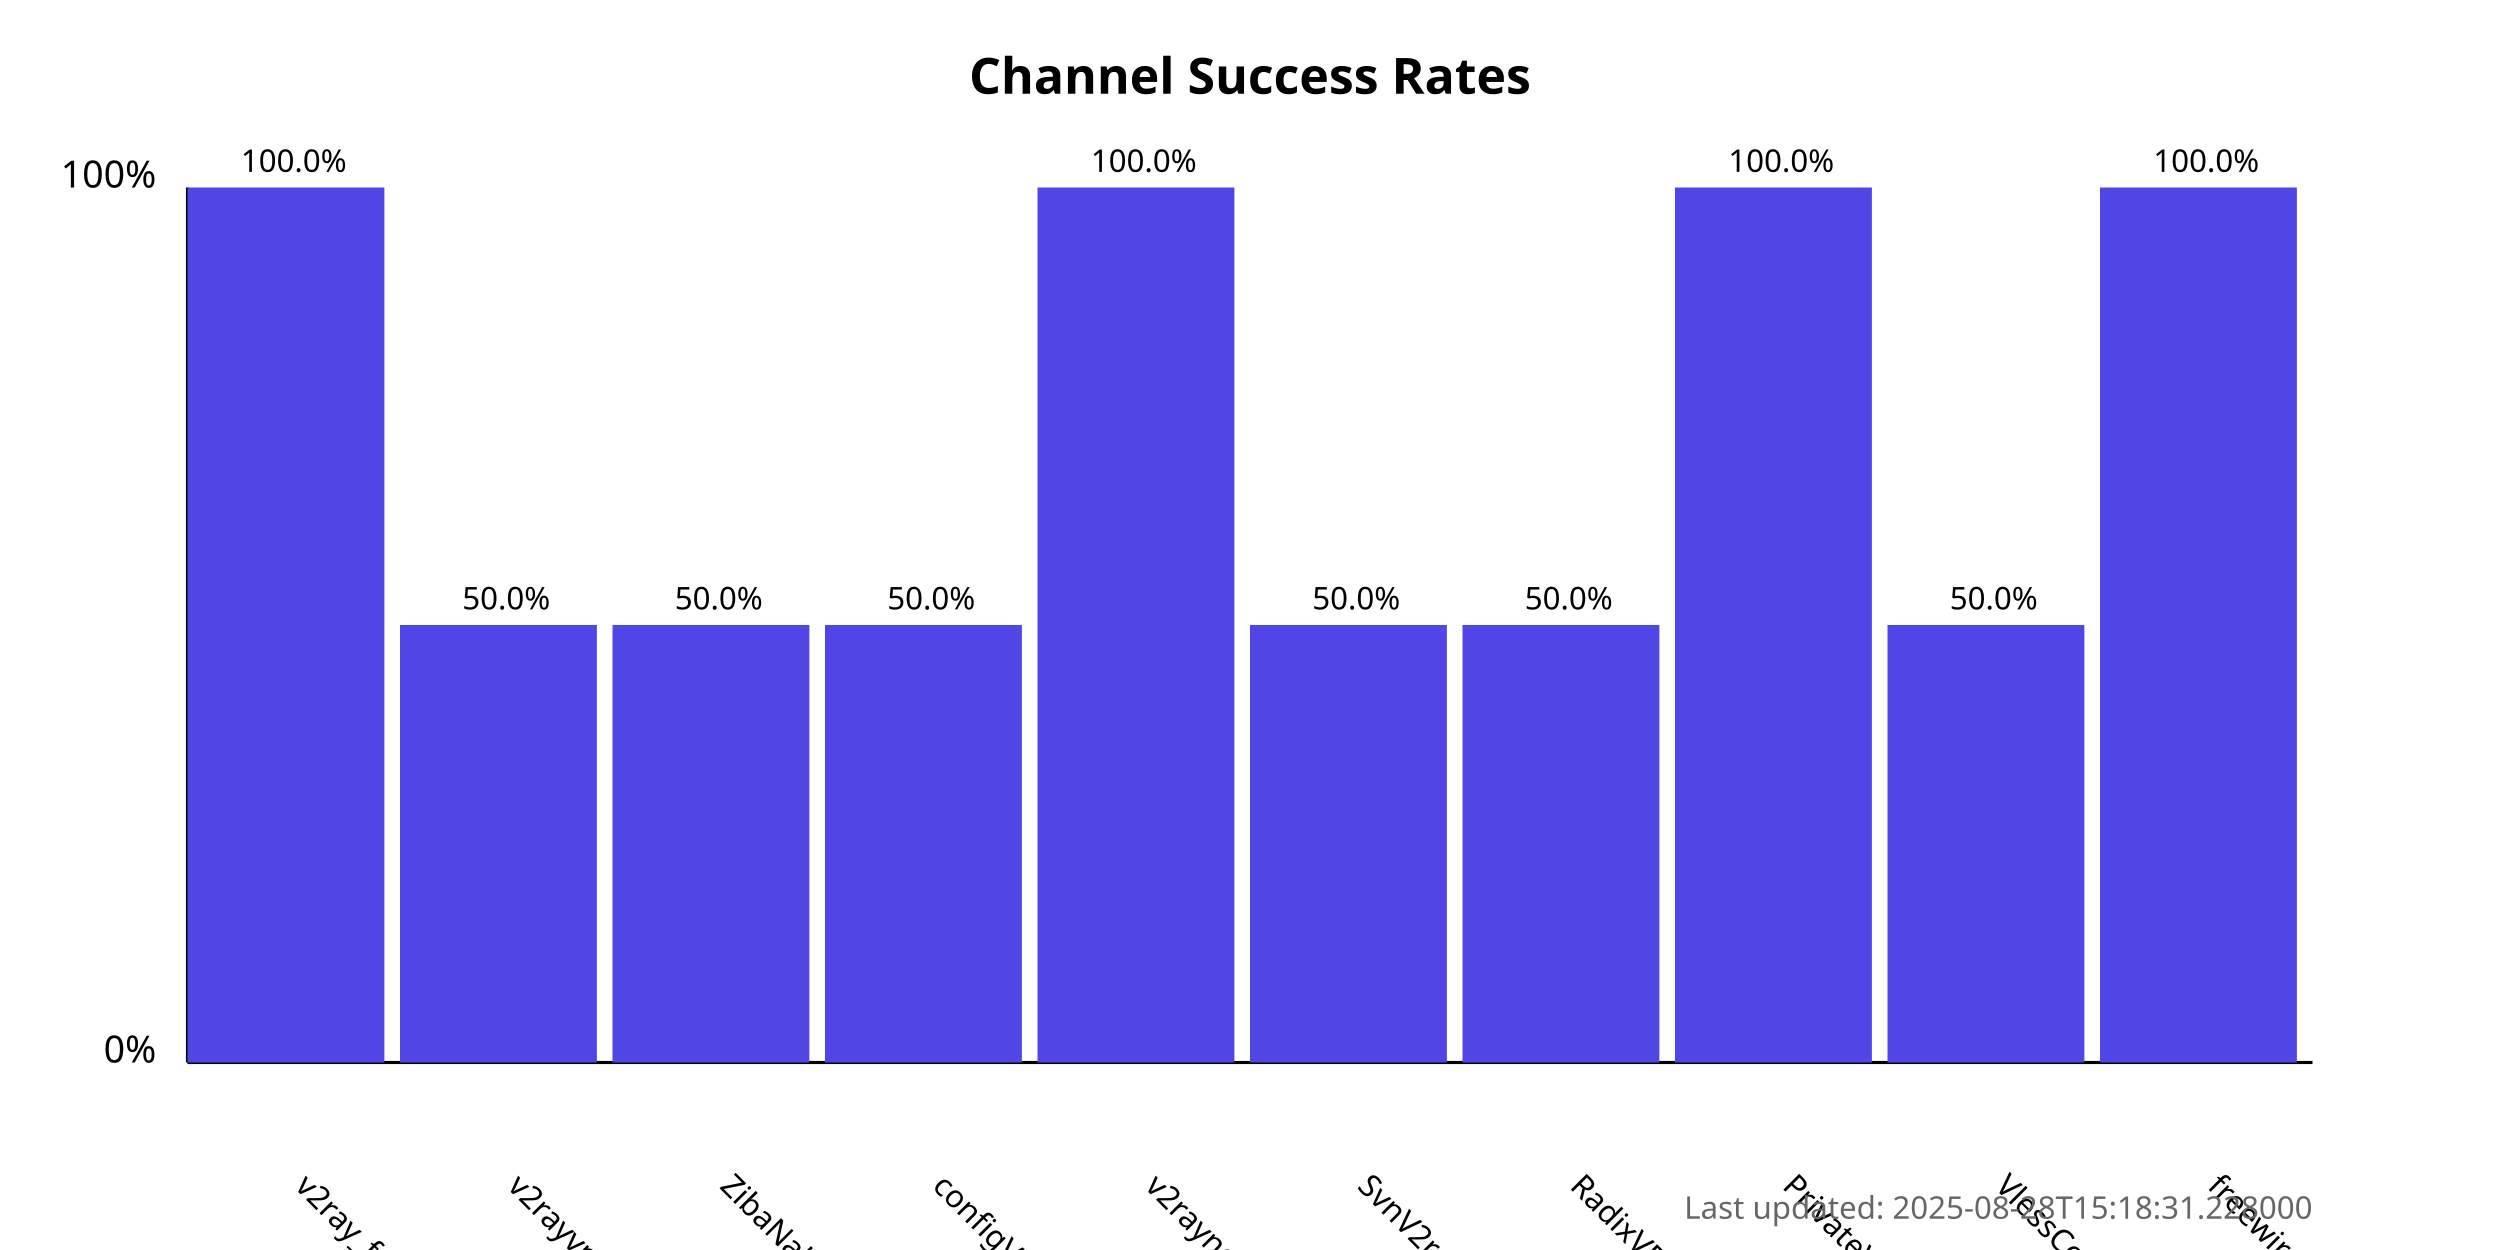
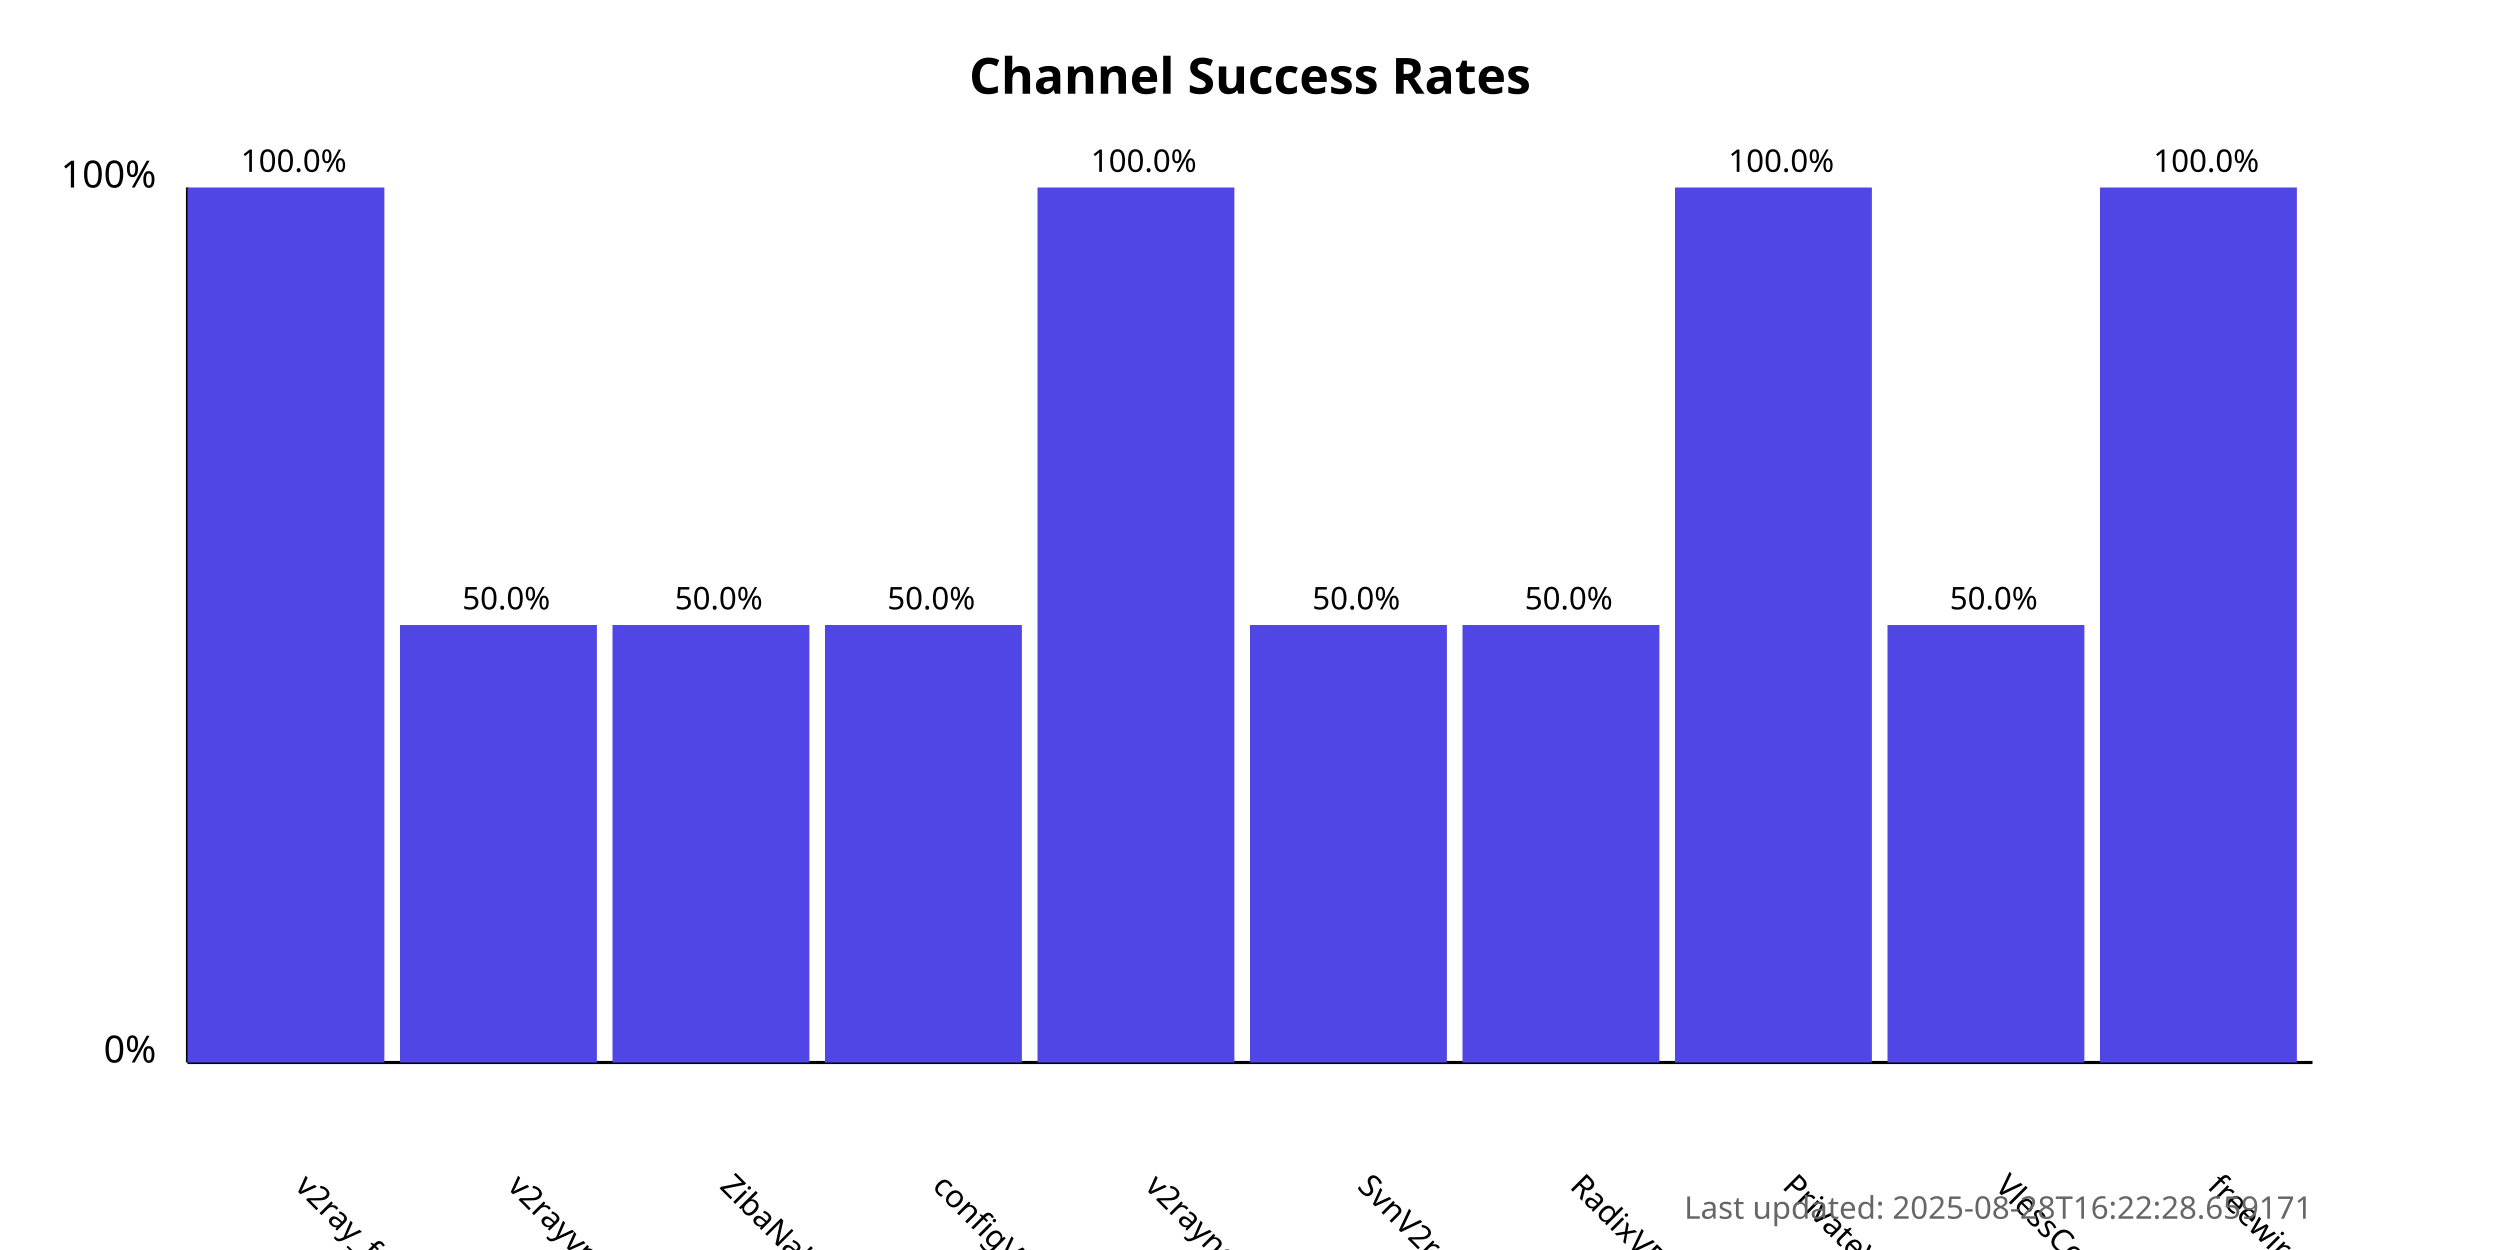
<svg xmlns="http://www.w3.org/2000/svg" width="800" height="400">
  <style>
            .chart-title { font: bold 16px sans-serif; }
            .axis-label { font: 12px sans-serif; }
            .tick-label { font: 10px sans-serif; }
            .bar { fill: #4f46e5; }
            .bar:hover { fill: #6366f1; }
            .timestamp { font: 10px sans-serif; fill: #666; }
        </style>
  <text x="400.0" y="30" text-anchor="middle" class="chart-title">
            Channel Success Rates
        </text>
  <line x1="60" y1="340" x2="60" y2="60" stroke="black" stroke-width="1" />
  <line x1="60" y1="340" x2="740" y2="340" stroke="black" stroke-width="1" />
  <text x="50" y="340" text-anchor="end" class="axis-label">0%</text>
  <text x="50" y="60" text-anchor="end" class="axis-label">100%</text>
  <g>
    <rect x="60" y="60.0" width="63.0" height="280.0" class="bar" />
    <text x="94.0" y="380" transform="rotate(45, 94.0, 380)" text-anchor="start" class="tick-label">
                v2ray_free_conf
            </text>
    <text x="94.0" y="55.0" text-anchor="middle" class="tick-label">
                100.0%
            </text>
  </g>
  <g>
    <rect x="128.0" y="200.0" width="63.0" height="140.0" class="bar" />
    <text x="162.0" y="380" transform="rotate(45, 162.0, 380)" text-anchor="start" class="tick-label">
                v2rayvpno
            </text>
    <text x="162.0" y="195.0" text-anchor="middle" class="tick-label">
                50.0%
            </text>
  </g>
  <g>
    <rect x="196.0" y="200.0" width="63.0" height="140.0" class="bar" />
    <text x="230.0" y="380" transform="rotate(45, 230.0, 380)" text-anchor="start" class="tick-label">
                ZibaNabz
            </text>
    <text x="230.0" y="195.0" text-anchor="middle" class="tick-label">
                50.0%
            </text>
  </g>
  <g>
    <rect x="264.0" y="200.0" width="63.0" height="140.0" class="bar" />
    <text x="298.0" y="380" transform="rotate(45, 298.0, 380)" text-anchor="start" class="tick-label">
                configV2rayForFree
            </text>
    <text x="298.0" y="195.0" text-anchor="middle" class="tick-label">
                50.0%
            </text>
  </g>
  <g>
    <rect x="332.0" y="60.0" width="63.0" height="280.0" class="bar" />
    <text x="366.0" y="380" transform="rotate(45, 366.0, 380)" text-anchor="start" class="tick-label">
                v2rayngvpn
            </text>
    <text x="366.0" y="55.0" text-anchor="middle" class="tick-label">
                100.0%
            </text>
  </g>
  <g>
    <rect x="400.0" y="200.0" width="63.0" height="140.0" class="bar" />
    <text x="434.0" y="380" transform="rotate(45, 434.0, 380)" text-anchor="start" class="tick-label">
                SvnV2ray
            </text>
    <text x="434.0" y="195.0" text-anchor="middle" class="tick-label">
                50.0%
            </text>
  </g>
  <g>
    <rect x="468.0" y="200.0" width="63.0" height="140.0" class="bar" />
    <text x="502.0" y="380" transform="rotate(45, 502.0, 380)" text-anchor="start" class="tick-label">
                RadixVPN
            </text>
    <text x="502.0" y="195.0" text-anchor="middle" class="tick-label">
                50.0%
            </text>
  </g>
  <g>
    <rect x="536.0" y="60.0" width="63.0" height="280.0" class="bar" />
    <text x="570.0" y="380" transform="rotate(45, 570.0, 380)" text-anchor="start" class="tick-label">
                PrivateVPNs
            </text>
    <text x="570.0" y="55.0" text-anchor="middle" class="tick-label">
                100.0%
            </text>
  </g>
  <g>
    <rect x="604.0" y="200.0" width="63.0" height="140.0" class="bar" />
    <text x="638.0" y="380" transform="rotate(45, 638.0, 380)" text-anchor="start" class="tick-label">
                VlessConfig
            </text>
    <text x="638.0" y="195.0" text-anchor="middle" class="tick-label">
                50.0%
            </text>
  </g>
  <g>
    <rect x="672.0" y="60.0" width="63.0" height="280.0" class="bar" />
    <text x="706.0" y="380" transform="rotate(45, 706.0, 380)" text-anchor="start" class="tick-label">
                freewireguard
            </text>
    <text x="706.0" y="55.0" text-anchor="middle" class="tick-label">
                100.0%
            </text>
  </g>
  <text x="740" y="390" text-anchor="end" class="timestamp">
-             Last updated: 2025-08-28T15:18:31.228000
+             Last updated: 2025-08-28T16:22:28.659171
        </text>
</svg>
